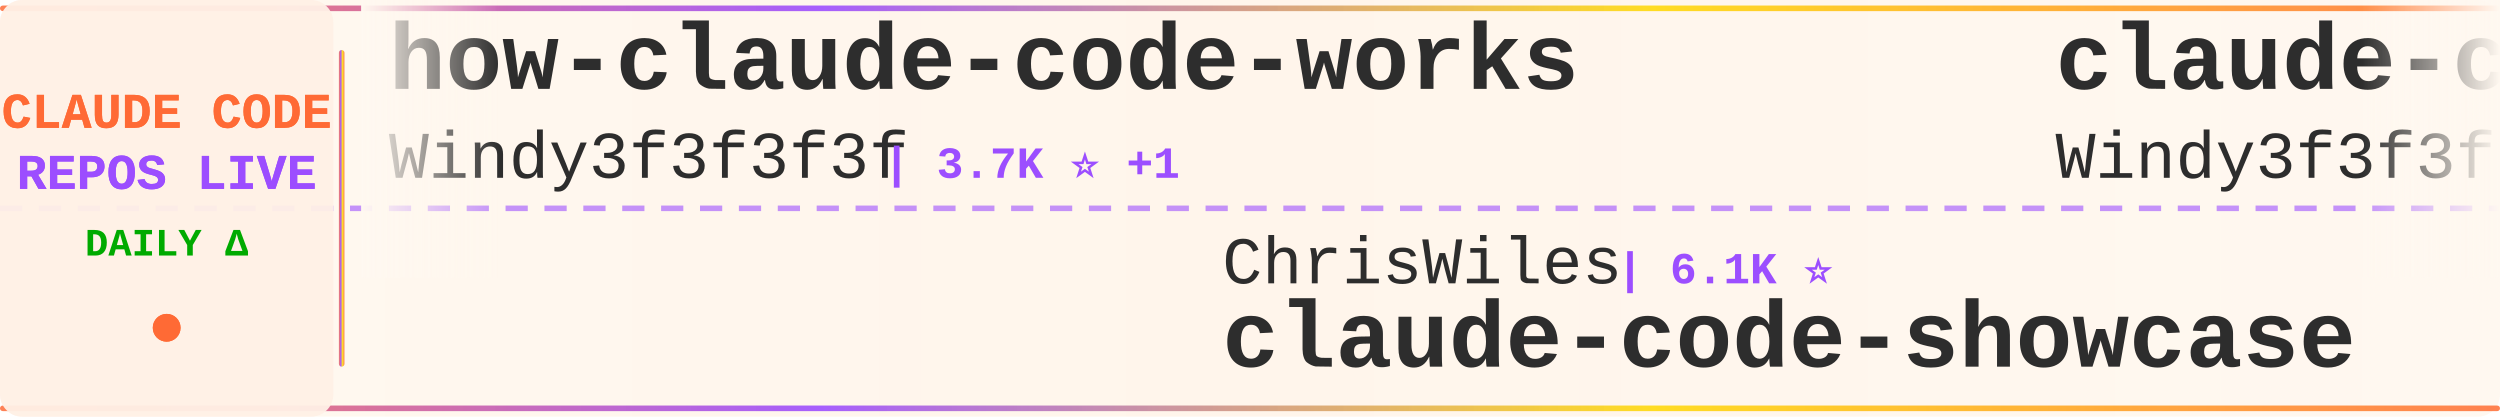
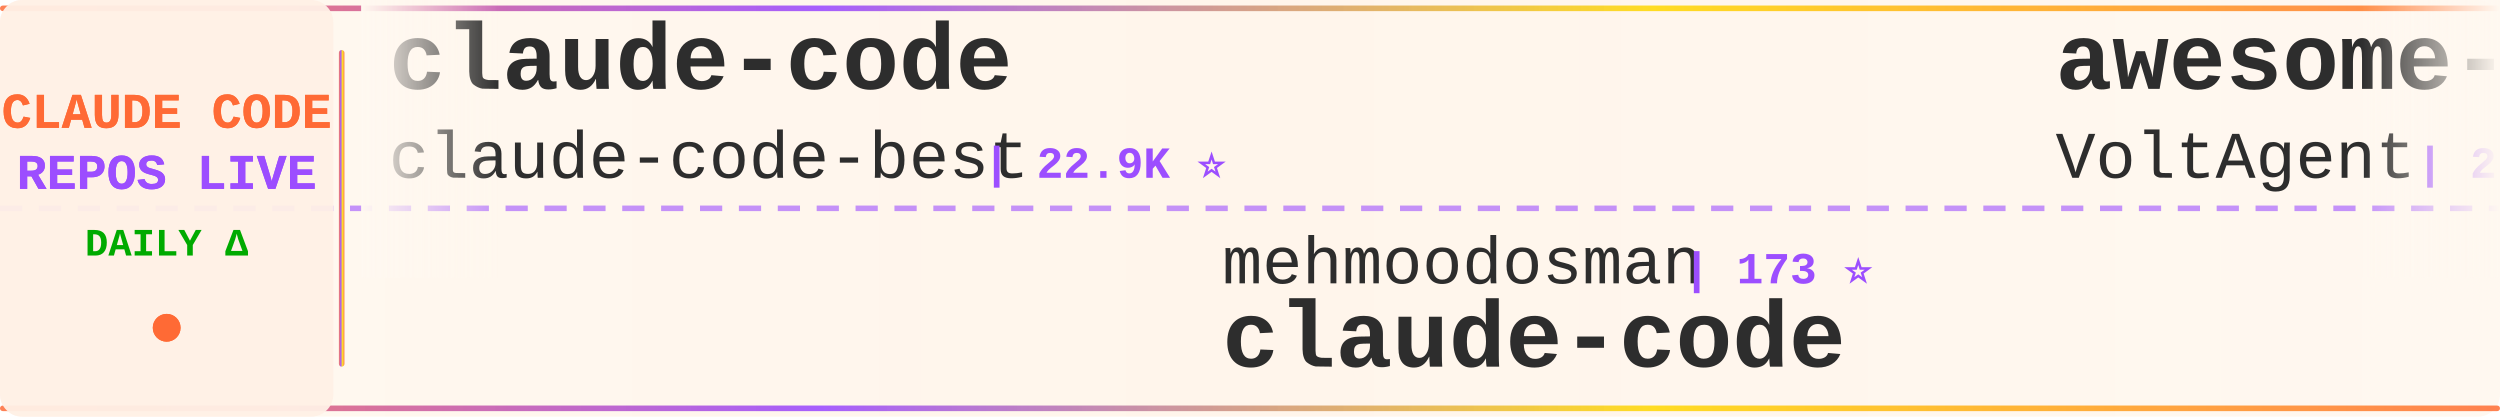
<svg xmlns="http://www.w3.org/2000/svg" width="900" height="150">
  <defs>
    <linearGradient id="tickerBg" x1="0%" y1="0%" x2="100%" y2="0%">
      <stop offset="0%" style="stop-color:#fff8f0;stop-opacity:0.98" />
      <stop offset="50%" style="stop-color:#fff5eb;stop-opacity:1" />
      <stop offset="100%" style="stop-color:#fff8f0;stop-opacity:0.98" />
    </linearGradient>
    <linearGradient id="borderGrad" x1="0%" y1="0%" x2="100%" y2="0%">
      <stop offset="0%" style="stop-color:#FF6B35;stop-opacity:0.85">
        <animate attributeName="stop-opacity" values="0.85;1;0.85" dur="2s" repeatCount="indefinite" />
      </stop>
      <stop offset="33%" style="stop-color:#9C4EFF;stop-opacity:0.9">
        <animate attributeName="stop-opacity" values="0.9;1;0.9" dur="2.2s" repeatCount="indefinite" />
      </stop>
      <stop offset="66%" style="stop-color:#FFD700;stop-opacity:0.85">
        <animate attributeName="stop-opacity" values="0.85;1;0.85" dur="1.8s" repeatCount="indefinite" />
      </stop>
      <stop offset="100%" style="stop-color:#FF6B35;stop-opacity:0.85">
        <animate attributeName="stop-opacity" values="0.85;1;0.85" dur="2s" repeatCount="indefinite" />
      </stop>
    </linearGradient>
    <filter id="textGlow">
      <feGaussianBlur stdDeviation="0.15" result="coloredBlur" />
      <feMerge>
        <feMergeNode in="coloredBlur" />
        <feMergeNode in="SourceGraphic" />
      </feMerge>
    </filter>
    <filter id="metricGlow">
      <feGaussianBlur stdDeviation="0.2" result="coloredBlur" />
      <feMerge>
        <feMergeNode in="coloredBlur" />
        <feMergeNode in="SourceGraphic" />
      </feMerge>
    </filter>
    <linearGradient id="leftFade" x1="0%" y1="0%" x2="100%" y2="0%">
      <stop offset="0%" style="stop-color:#fff8f0;stop-opacity:1" />
      <stop offset="100%" style="stop-color:#fff8f0;stop-opacity:0" />
    </linearGradient>
    <linearGradient id="rightFade" x1="0%" y1="0%" x2="100%" y2="0%">
      <stop offset="0%" style="stop-color:#fff8f0;stop-opacity:0" />
      <stop offset="100%" style="stop-color:#fff8f0;stop-opacity:1" />
    </linearGradient>
  </defs>
  <rect width="900" height="150" fill="url(#tickerBg)" rx="8" />
  <rect x="0" y="2" width="900" height="2" fill="url(#borderGrad)" rx="1" />
  <rect x="0" y="146" width="900" height="2" fill="url(#borderGrad)" rx="1" />
  <line x1="0" y1="75" x2="900" y2="75" stroke="#9C4EFF" stroke-width="2" stroke-dasharray="8 6" opacity="0.6" />
  <rect x="0" y="0" width="120" height="150" fill="#fff0e6" opacity="0.95" rx="8" />
  <text x="60" y="46" font-family="'Courier New', monospace" font-size="18" font-weight="bold" fill="#FF6B35" text-anchor="middle" filter="url(#textGlow)">
    CLAUDE CODE
  </text>
  <text x="60" y="68" font-family="'Courier New', monospace" font-size="18" font-weight="bold" fill="#9C4EFF" text-anchor="middle" filter="url(#textGlow)">
    REPOS LIVE
  </text>
  <text x="60" y="92" font-family="'Courier New', monospace" font-size="14" font-weight="bold" fill="#00aa00" text-anchor="middle">
    DAILY Δ
  </text>
  <circle cx="60" cy="118" r="5" fill="#FF6B35" filter="url(#metricGlow)">
    <animate attributeName="r" values="4;6;4" dur="1.5s" repeatCount="indefinite" />
    <animate attributeName="opacity" values="0.6;1;0.6" dur="1.5s" repeatCount="indefinite" />
  </circle>
  <rect x="122" y="18" width="2" height="114" fill="url(#borderGrad)" rx="1" />
  <clipPath id="tickerClip">
    <rect x="130" y="0" width="770" height="150" />
  </clipPath>
  <g clip-path="url(#tickerClip)">
    <g id="tickerItems">
      <animateTransform attributeName="transform" attributeType="XML" type="translate" from="0 0" to="-3000 0" dur="54s" repeatCount="indefinite" />
      <g transform="translate(0, 0)">
-         <text x="140" y="32" font-family="'Courier New', monospace" font-size="34" font-weight="bold" fill="#2d2d2d">how-claude-code-works</text>
-         <text x="140" y="64" font-family="'Courier New', monospace" font-size="24" font-weight="normal" fill="#2d2d2d" opacity="1.0">Windy3f3f3f3f</text>
-         <text x="318" y="64" font-family="'Courier New', monospace" font-size="16" font-weight="bold" fill="#9C4EFF"> | 3.7K ⭐ +1</text>
+         <text x="140" y="32" font-family="'Courier New', monospace" font-size="34" font-weight="bold" fill="#2d2d2d">claude-code</text>
+         <text x="140" y="64" font-family="'Courier New', monospace" font-size="24" font-weight="normal" fill="#2d2d2d" opacity="1.0">claude-code-best</text>
+         <text x="354" y="64" font-family="'Courier New', monospace" font-size="16" font-weight="bold" fill="#9C4EFF"> | 22.9K ⭐</text>
      </g>
      <g transform="translate(300, 0)">
-         <text x="140" y="102" font-family="'Courier New', monospace" font-size="24" font-weight="normal" fill="#2d2d2d" opacity="1.0">ChrisWiles</text>
-         <text x="282" y="102" font-family="'Courier New', monospace" font-size="16" font-weight="bold" fill="#9C4EFF"> | 6.1K ⭐</text>
-         <text x="140" y="132" font-family="'Courier New', monospace" font-size="34" font-weight="bold" fill="#2d2d2d">claude-code-showcase</text>
+         <text x="140" y="102" font-family="'Courier New', monospace" font-size="24" font-weight="normal" fill="#2d2d2d" opacity="1.0">mehmoodosman</text>
+         <text x="306" y="102" font-family="'Courier New', monospace" font-size="16" font-weight="bold" fill="#9C4EFF"> | 173 ⭐</text>
+         <text x="140" y="132" font-family="'Courier New', monospace" font-size="34" font-weight="bold" fill="#2d2d2d">claude-code</text>
      </g>
      <g transform="translate(600, 0)">
-         <text x="140" y="32" font-family="'Courier New', monospace" font-size="34" font-weight="bold" fill="#2d2d2d">claude-code-from-scratch</text>
-         <text x="140" y="64" font-family="'Courier New', monospace" font-size="24" font-weight="normal" fill="#2d2d2d" opacity="1.0">Windy3f3f3f3f</text>
-         <text x="318" y="64" font-family="'Courier New', monospace" font-size="16" font-weight="bold" fill="#9C4EFF"> | 2.8K ⭐</text>
+         <text x="140" y="32" font-family="'Courier New', monospace" font-size="34" font-weight="bold" fill="#2d2d2d">awesome-claude-code-suba...</text>
+         <text x="140" y="64" font-family="'Courier New', monospace" font-size="24" font-weight="normal" fill="#2d2d2d" opacity="1.0">VoltAgent</text>
+         <text x="270" y="64" font-family="'Courier New', monospace" font-size="16" font-weight="bold" fill="#9C4EFF"> | 25.7K ⭐ +6</text>
      </g>
      <g transform="translate(900, 0)">
-         <text x="140" y="102" font-family="'Courier New', monospace" font-size="24" font-weight="normal" fill="#2d2d2d" opacity="1.0">zstmfhy</text>
-         <text x="246" y="102" font-family="'Courier New', monospace" font-size="16" font-weight="bold" fill="#9C4EFF"> | 188 ⭐</text>
-         <text x="140" y="132" font-family="'Courier New', monospace" font-size="34" font-weight="bold" fill="#2d2d2d">Claude-code</text>
+         <text x="140" y="102" font-family="'Courier New', monospace" font-size="24" font-weight="normal" fill="#2d2d2d" opacity="1.0">alex000kim</text>
+         <text x="282" y="102" font-family="'Courier New', monospace" font-size="16" font-weight="bold" fill="#9C4EFF"> | 236 ⭐</text>
+         <text x="140" y="132" font-family="'Courier New', monospace" font-size="34" font-weight="bold" fill="#2d2d2d">claude-code</text>
      </g>
      <g transform="translate(1200, 0)">
-         <text x="140" y="32" font-family="'Courier New', monospace" font-size="34" font-weight="bold" fill="#2d2d2d">collection-claude-code-s...</text>
-         <text x="140" y="64" font-family="'Courier New', monospace" font-size="24" font-weight="normal" fill="#2d2d2d" opacity="1.0">chauncygu</text>
-         <text x="270" y="64" font-family="'Courier New', monospace" font-size="16" font-weight="bold" fill="#9C4EFF"> | 2.8K ⭐ -1</text>
+         <text x="140" y="32" font-family="'Courier New', monospace" font-size="34" font-weight="bold" fill="#2d2d2d">Claude-Code-Source-Study</text>
+         <text x="140" y="64" font-family="'Courier New', monospace" font-size="24" font-weight="normal" fill="#2d2d2d" opacity="1.0">luyao618</text>
+         <text x="258" y="64" font-family="'Courier New', monospace" font-size="16" font-weight="bold" fill="#9C4EFF"> | 1.7K ⭐</text>
      </g>
      <g transform="translate(1500, 0)">
-         <text x="140" y="102" font-family="'Courier New', monospace" font-size="24" font-weight="normal" fill="#2d2d2d" opacity="1.0">krusemediallc</text>
-         <text x="318" y="102" font-family="'Courier New', monospace" font-size="16" font-weight="bold" fill="#9C4EFF"> | 1.6K ⭐</text>
-         <text x="140" y="132" font-family="'Courier New', monospace" font-size="34" font-weight="bold" fill="#2d2d2d">arcads-claude-code</text>
+         <text x="140" y="102" font-family="'Courier New', monospace" font-size="24" font-weight="normal" fill="#2d2d2d" opacity="1.0">chauncygu</text>
+         <text x="270" y="102" font-family="'Courier New', monospace" font-size="16" font-weight="bold" fill="#9C4EFF"> | 2.8K ⭐</text>
+         <text x="140" y="132" font-family="'Courier New', monospace" font-size="34" font-weight="bold" fill="#2d2d2d">collection-claude-code-s...</text>
      </g>
      <g transform="translate(1800, 0)">
-         <text x="140" y="32" font-family="'Courier New', monospace" font-size="34" font-weight="bold" fill="#2d2d2d">ClaudeCode-Portable</text>
-         <text x="140" y="64" font-family="'Courier New', monospace" font-size="24" font-weight="normal" fill="#2d2d2d" opacity="1.0">techjarves</text>
-         <text x="282" y="64" font-family="'Courier New', monospace" font-size="16" font-weight="bold" fill="#9C4EFF"> | 1.6K ⭐</text>
+         <text x="140" y="32" font-family="'Courier New', monospace" font-size="34" font-weight="bold" fill="#2d2d2d">claude-code</text>
+         <text x="140" y="64" font-family="'Courier New', monospace" font-size="24" font-weight="normal" fill="#2d2d2d" opacity="1.0">xorespesp</text>
+         <text x="270" y="64" font-family="'Courier New', monospace" font-size="16" font-weight="bold" fill="#9C4EFF"> | 231 ⭐</text>
      </g>
      <g transform="translate(2100, 0)">
-         <text x="140" y="102" font-family="'Courier New', monospace" font-size="24" font-weight="normal" fill="#2d2d2d" opacity="1.0">T-Lab-CUHKSZ</text>
-         <text x="306" y="102" font-family="'Courier New', monospace" font-size="16" font-weight="bold" fill="#9C4EFF"> | 329 ⭐</text>
+         <text x="140" y="102" font-family="'Courier New', monospace" font-size="24" font-weight="normal" fill="#2d2d2d" opacity="1.0">andrew-kramer-inno</text>
+         <text x="378" y="102" font-family="'Courier New', monospace" font-size="16" font-weight="bold" fill="#9C4EFF"> | 594 ⭐ +1</text>
+         <text x="140" y="132" font-family="'Courier New', monospace" font-size="34" font-weight="bold" fill="#2d2d2d">claude-code-source-build</text>
+       </g>
+       <g transform="translate(2400, 0)">
+         <text x="140" y="32" font-family="'Courier New', monospace" font-size="34" font-weight="bold" fill="#2d2d2d">claude-code-security-rev...</text>
+         <text x="140" y="64" font-family="'Courier New', monospace" font-size="24" font-weight="normal" fill="#2d2d2d" opacity="1.0">anthropics</text>
+         <text x="282" y="64" font-family="'Courier New', monospace" font-size="16" font-weight="bold" fill="#9C4EFF"> | 6.4K ⭐ +4</text>
+       </g>
+       <g transform="translate(2700, 0)">
+         <text x="140" y="102" font-family="'Courier New', monospace" font-size="24" font-weight="normal" fill="#2d2d2d" opacity="1.0">Yuyz0112</text>
+         <text x="258" y="102" font-family="'Courier New', monospace" font-size="16" font-weight="bold" fill="#9C4EFF"> | 2.4K ⭐</text>
+         <text x="140" y="132" font-family="'Courier New', monospace" font-size="34" font-weight="bold" fill="#2d2d2d">claude-code-reverse</text>
+       </g>
+       <g transform="translate(3000, 0)">
+         <text x="140" y="32" font-family="'Courier New', monospace" font-size="34" font-weight="bold" fill="#2d2d2d">claude-code</text>
+         <text x="140" y="64" font-family="'Courier New', monospace" font-size="24" font-weight="normal" fill="#2d2d2d" opacity="1.0">claude-code-best</text>
+         <text x="354" y="64" font-family="'Courier New', monospace" font-size="16" font-weight="bold" fill="#9C4EFF"> | 22.9K ⭐</text>
+       </g>
+       <g transform="translate(3300, 0)">
+         <text x="140" y="102" font-family="'Courier New', monospace" font-size="24" font-weight="normal" fill="#2d2d2d" opacity="1.0">mehmoodosman</text>
+         <text x="306" y="102" font-family="'Courier New', monospace" font-size="16" font-weight="bold" fill="#9C4EFF"> | 173 ⭐</text>
        <text x="140" y="132" font-family="'Courier New', monospace" font-size="34" font-weight="bold" fill="#2d2d2d">claude-code</text>
      </g>
-       <g transform="translate(2400, 0)">
-         <text x="140" y="32" font-family="'Courier New', monospace" font-size="34" font-weight="bold" fill="#2d2d2d">claude-code-tips</text>
-         <text x="140" y="64" font-family="'Courier New', monospace" font-size="24" font-weight="normal" fill="#2d2d2d" opacity="1.0">ykdojo</text>
-         <text x="234" y="64" font-family="'Courier New', monospace" font-size="16" font-weight="bold" fill="#9C4EFF"> | 10.2K ⭐ +1</text>
-       </g>
-       <g transform="translate(2700, 0)">
-         <text x="140" y="102" font-family="'Courier New', monospace" font-size="24" font-weight="normal" fill="#2d2d2d" opacity="1.0">Cranot</text>
-         <text x="234" y="102" font-family="'Courier New', monospace" font-size="16" font-weight="bold" fill="#9C4EFF"> | 2.9K ⭐</text>
-         <text x="140" y="132" font-family="'Courier New', monospace" font-size="34" font-weight="bold" fill="#2d2d2d">claude-code-guide</text>
-       </g>
-       <g transform="translate(3000, 0)">
-         <text x="140" y="32" font-family="'Courier New', monospace" font-size="34" font-weight="bold" fill="#2d2d2d">how-claude-code-works</text>
-         <text x="140" y="64" font-family="'Courier New', monospace" font-size="24" font-weight="normal" fill="#2d2d2d" opacity="1.0">Windy3f3f3f3f</text>
-         <text x="318" y="64" font-family="'Courier New', monospace" font-size="16" font-weight="bold" fill="#9C4EFF"> | 3.7K ⭐ +1</text>
-       </g>
-       <g transform="translate(3300, 0)">
-         <text x="140" y="102" font-family="'Courier New', monospace" font-size="24" font-weight="normal" fill="#2d2d2d" opacity="1.0">ChrisWiles</text>
-         <text x="282" y="102" font-family="'Courier New', monospace" font-size="16" font-weight="bold" fill="#9C4EFF"> | 6.1K ⭐</text>
-         <text x="140" y="132" font-family="'Courier New', monospace" font-size="34" font-weight="bold" fill="#2d2d2d">claude-code-showcase</text>
-       </g>
      <g transform="translate(3600, 0)">
-         <text x="140" y="32" font-family="'Courier New', monospace" font-size="34" font-weight="bold" fill="#2d2d2d">claude-code-from-scratch</text>
-         <text x="140" y="64" font-family="'Courier New', monospace" font-size="24" font-weight="normal" fill="#2d2d2d" opacity="1.0">Windy3f3f3f3f</text>
-         <text x="318" y="64" font-family="'Courier New', monospace" font-size="16" font-weight="bold" fill="#9C4EFF"> | 2.8K ⭐</text>
+         <text x="140" y="32" font-family="'Courier New', monospace" font-size="34" font-weight="bold" fill="#2d2d2d">awesome-claude-code-suba...</text>
+         <text x="140" y="64" font-family="'Courier New', monospace" font-size="24" font-weight="normal" fill="#2d2d2d" opacity="1.0">VoltAgent</text>
+         <text x="270" y="64" font-family="'Courier New', monospace" font-size="16" font-weight="bold" fill="#9C4EFF"> | 25.7K ⭐ +6</text>
      </g>
      <g transform="translate(3900, 0)">
-         <text x="140" y="102" font-family="'Courier New', monospace" font-size="24" font-weight="normal" fill="#2d2d2d" opacity="1.0">zstmfhy</text>
-         <text x="246" y="102" font-family="'Courier New', monospace" font-size="16" font-weight="bold" fill="#9C4EFF"> | 188 ⭐</text>
-         <text x="140" y="132" font-family="'Courier New', monospace" font-size="34" font-weight="bold" fill="#2d2d2d">Claude-code</text>
+         <text x="140" y="102" font-family="'Courier New', monospace" font-size="24" font-weight="normal" fill="#2d2d2d" opacity="1.0">alex000kim</text>
+         <text x="282" y="102" font-family="'Courier New', monospace" font-size="16" font-weight="bold" fill="#9C4EFF"> | 236 ⭐</text>
+         <text x="140" y="132" font-family="'Courier New', monospace" font-size="34" font-weight="bold" fill="#2d2d2d">claude-code</text>
      </g>
    </g>
  </g>
  <rect x="130" y="0" width="50" height="100" fill="url(#leftFade)" />
  <rect x="850" y="0" width="50" height="100" fill="url(#rightFade)" />
</svg>
